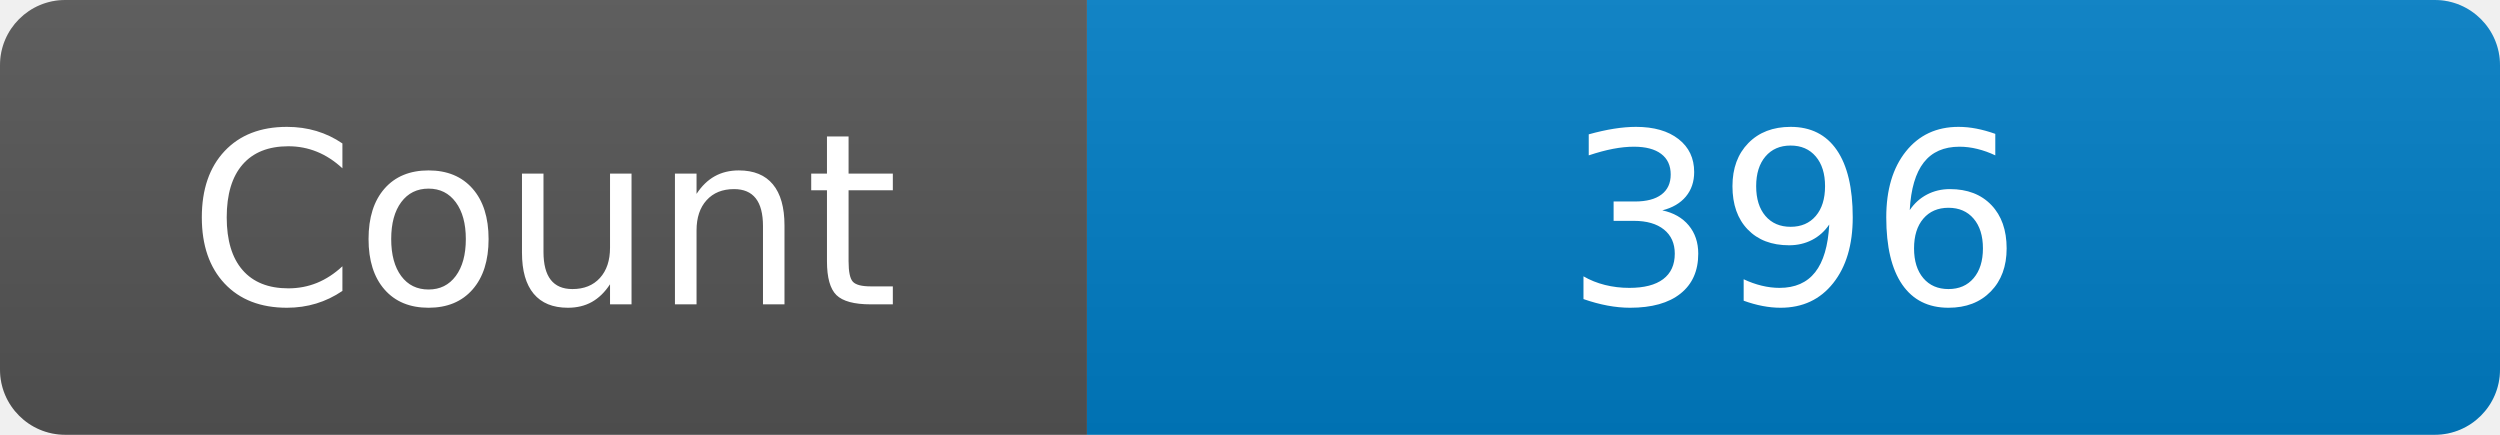
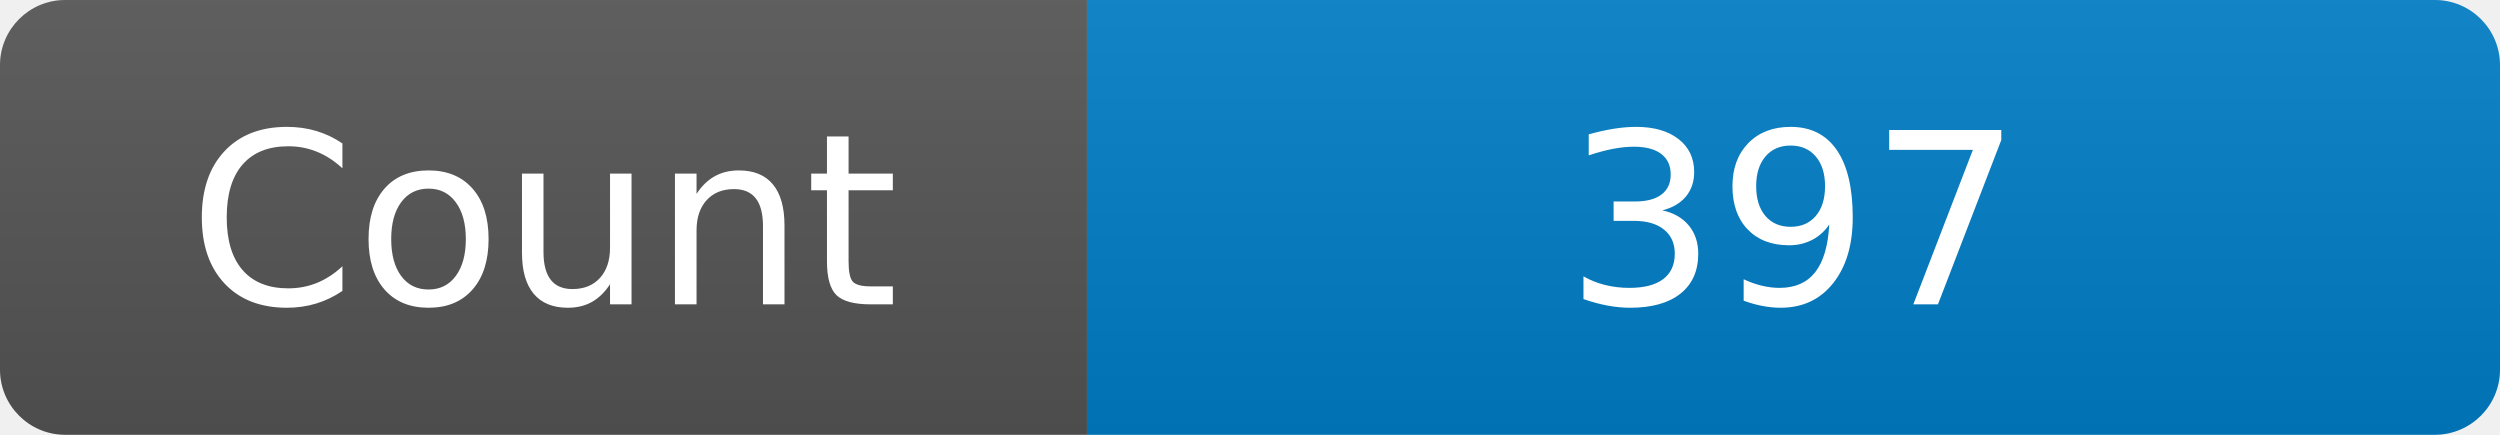
<svg xmlns="http://www.w3.org/2000/svg" width="115" height="20" role="img" aria-label="Maintained?: yes">
  <linearGradient id="s" x2="0" y2="100%">
    <stop offset="0" stop-color="#bbb" stop-opacity=".1" />
    <stop offset="1" stop-opacity=".1" />
  </linearGradient>
  <clipPath id="r">
    <rect width="115" height="20" rx="3" fill="#fff" />
  </clipPath>
  <g clip-path="url(#r)">
    <rect width="50" height="20" fill="#555" />
    <rect x="50" width="160" height="20" fill="#007ec6" />
    <rect width="115" height="20" fill="url(#s)" />
  </g>
  <g fill="#fff" text-anchor="middle" font-family="Verdana,Geneva,DejaVu Sans,sans-serif" font-size="110">
    <text x="250" y="140" transform="scale(.1)" fill="#fff">Count</text>
-     <text x="825" y="140" transform="scale(.1)" fill="#fff">396</text>
+     <text x="825" y="140" transform="scale(.1)" fill="#fff">397</text>
  </g>
</svg>
